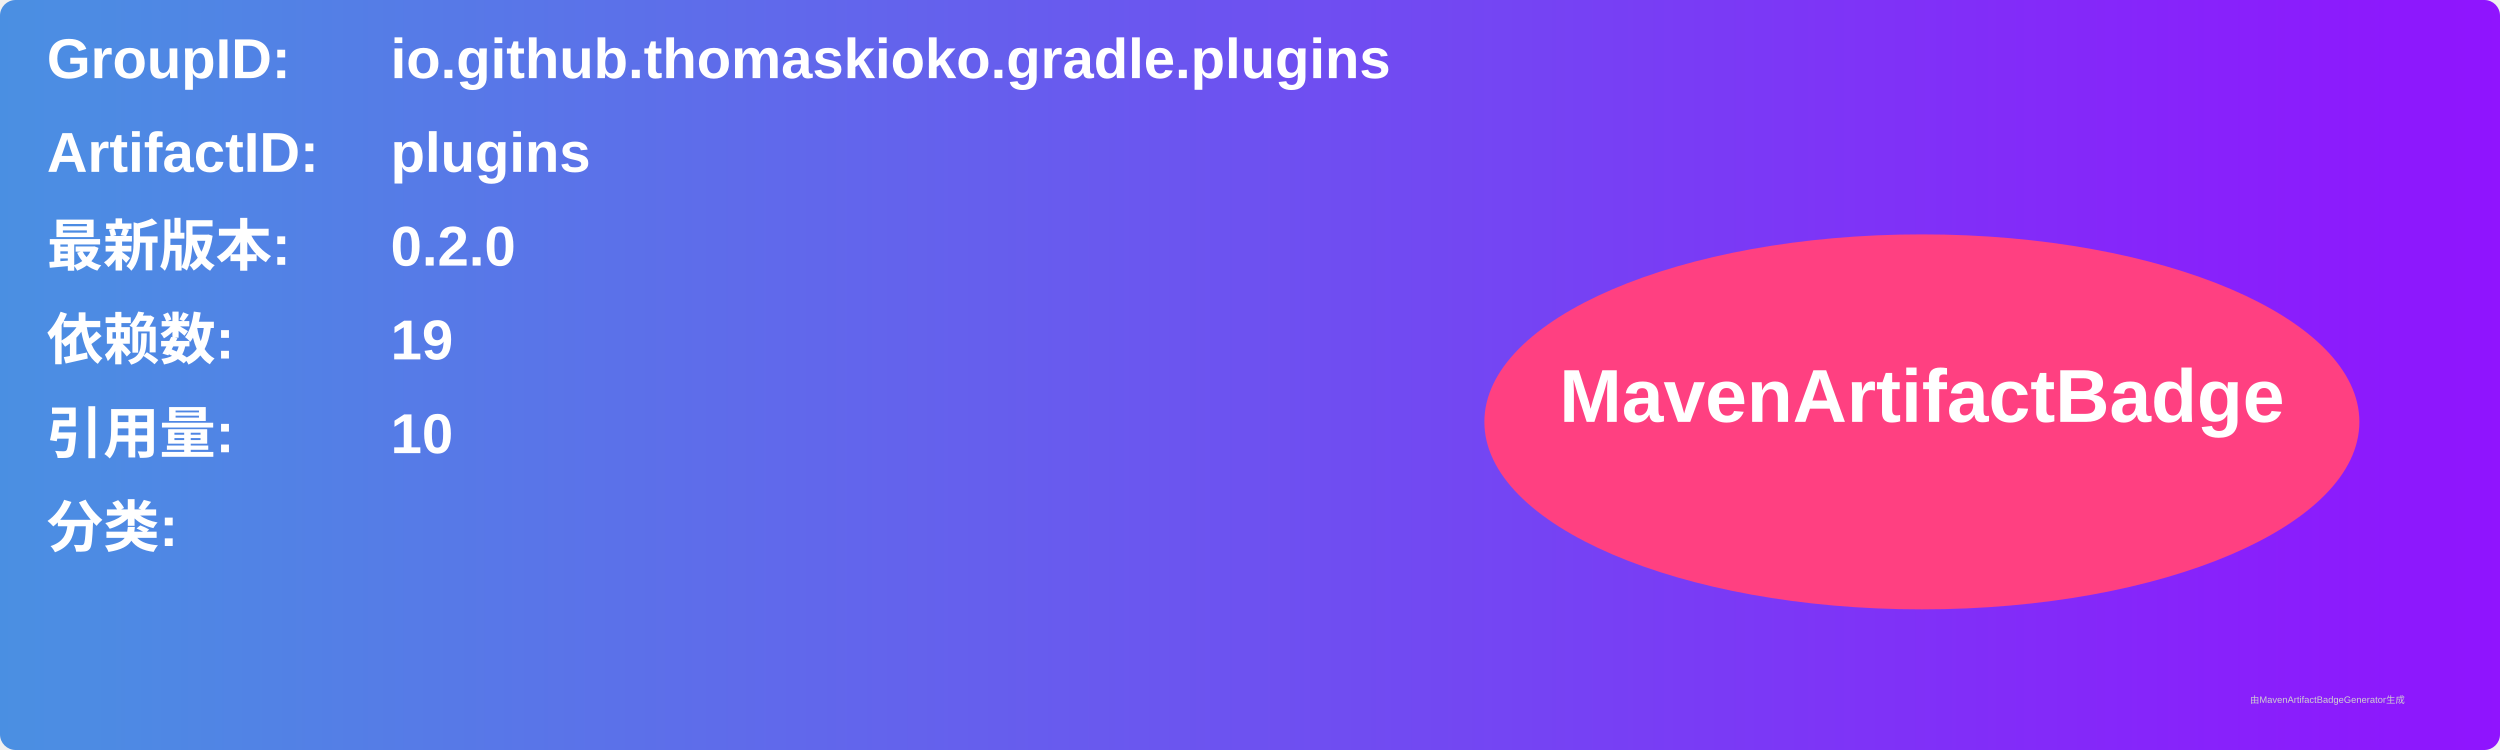
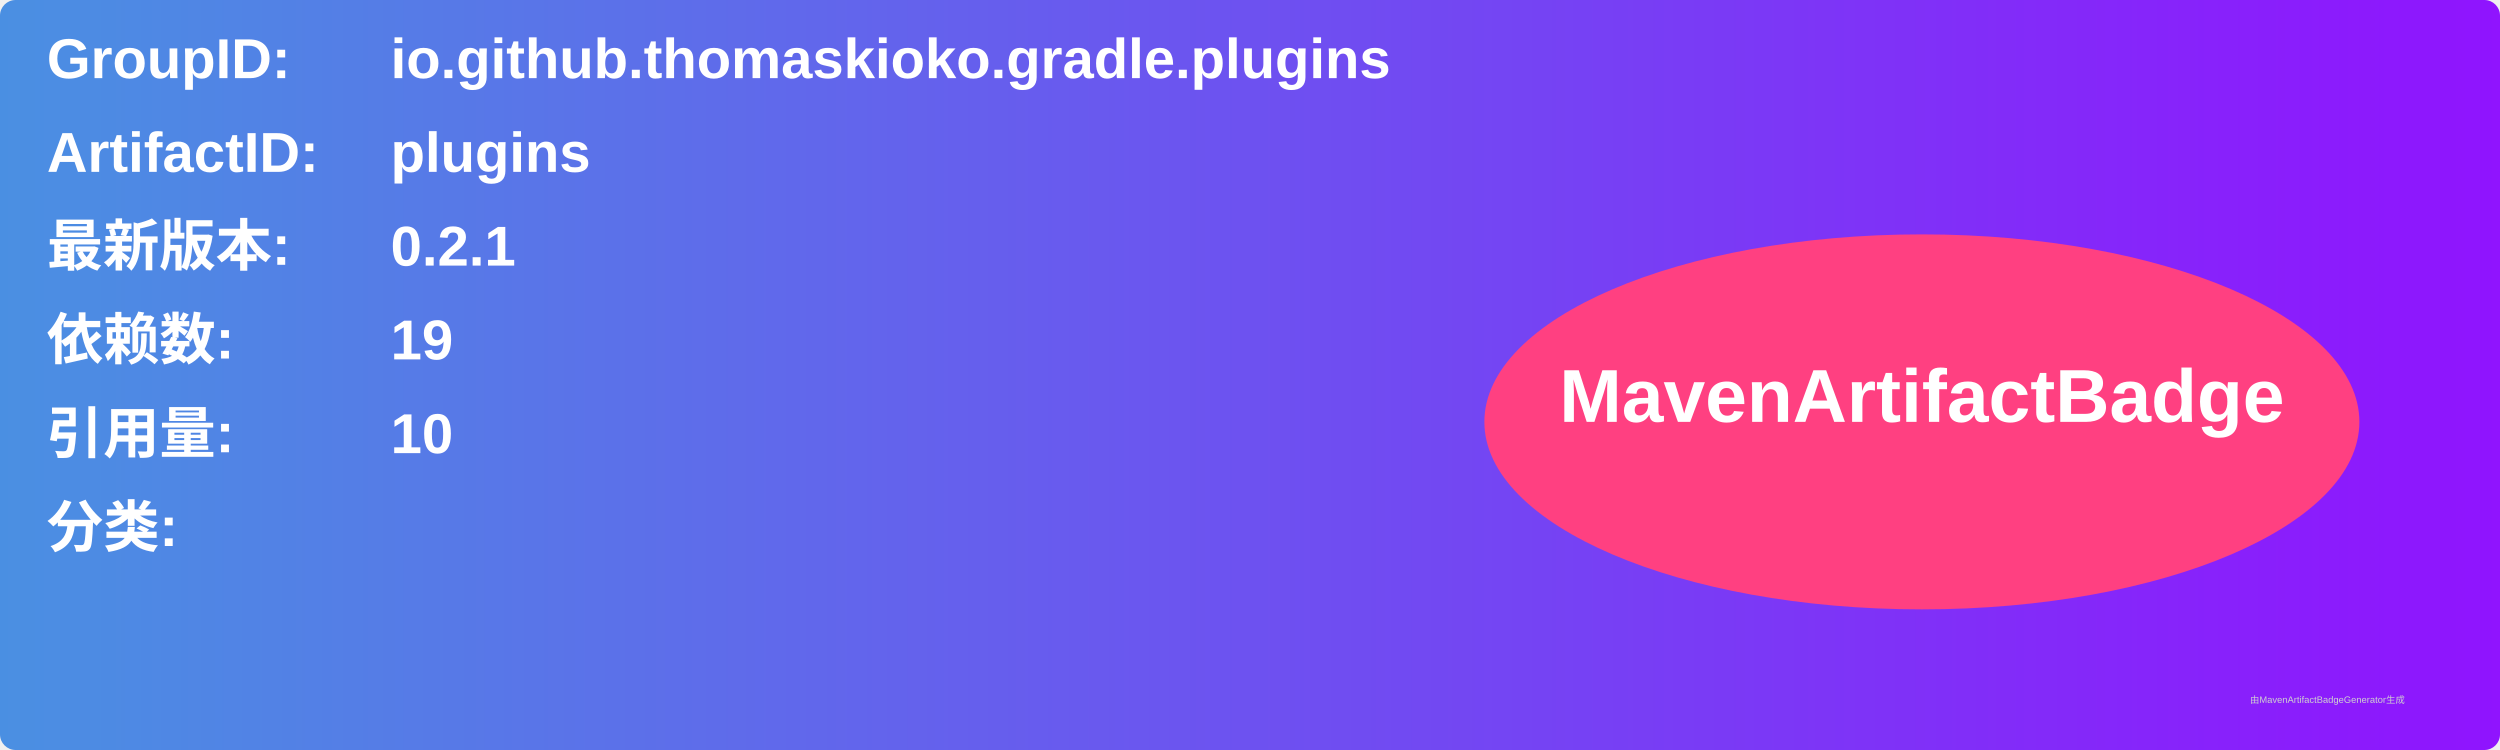
<svg xmlns="http://www.w3.org/2000/svg" width="800" height="240" viewBox="0 0 800 240">
  <linearGradient id="grad" x1="0%" y1="0%" x2="100%" y2="0%">
    <stop offset="0%" stop-color="#4a90e2" />
    <stop offset="100%" stop-color="#9013fe" />
  </linearGradient>
  <rect width="100%" height="100%" rx="5" ry="5" fill="url(#grad)" />
  <g transform="translate(15, 15)">
    <text x="0" y="10" font-family="Arial" font-size="18" fill="white" font-weight="bold" width="260">GroupID:</text>
    <text x="110" y="10" font-family="Arial" font-size="18" fill="white" font-weight="bold" width="460">io.github.thomaskioko.gradle.plugins</text>
    <text x="0" y="40" font-family="Arial" font-size="18" fill="white" font-weight="bold" width="260">ArtifactID:</text>
    <text x="110" y="40" font-family="Arial" font-size="18" fill="white" font-weight="bold" width="460">plugins</text>
    <text x="0" y="70" font-family="Arial" font-size="18" fill="white" font-weight="bold">最新版本:</text>
    <text x="110" y="70" font-family="Arial" font-size="18" fill="white" font-weight="bold">
-       <tspan font-weight="bold">0.2.0</tspan>
+       <tspan font-weight="bold">0.2.1</tspan>
    </text>
    <text x="0" y="100" font-family="Arial" font-size="18" fill="white" font-weight="bold">依赖数: </text>
    <text x="110" y="100" font-family="Arial" font-size="18" fill="white">
      <tspan font-weight="bold">19</tspan>
    </text>
    <text x="0" y="130" font-family="Arial" font-size="18" fill="white" font-weight="bold">引用量: </text>
    <text x="110" y="130" font-family="Arial" font-size="18" fill="white">
      <tspan font-weight="bold">10</tspan>
    </text>
    <text x="0" y="160" font-family="Arial" font-size="18" fill="white" font-weight="bold">分类:</text>
    <text x="10" y="190" font-family="Arial" font-size="10" fill="white">
      <tspan font-weight="bold" />
    </text>
    <ellipse cx="600" cy="120" rx="140" ry="60" fill="#ff4081" />
    <text x="600" y="120" text-anchor="middle" font-family="Arial" font-size="24" fill="white" font-weight="bold">MavenArtifactBadge</text>
  </g>
  <text x="720" y="225" font-family="Arial" font-size="3" fill="#d0d0d0">由MavenArtifactBadgeGenerator生成</text>
</svg>
